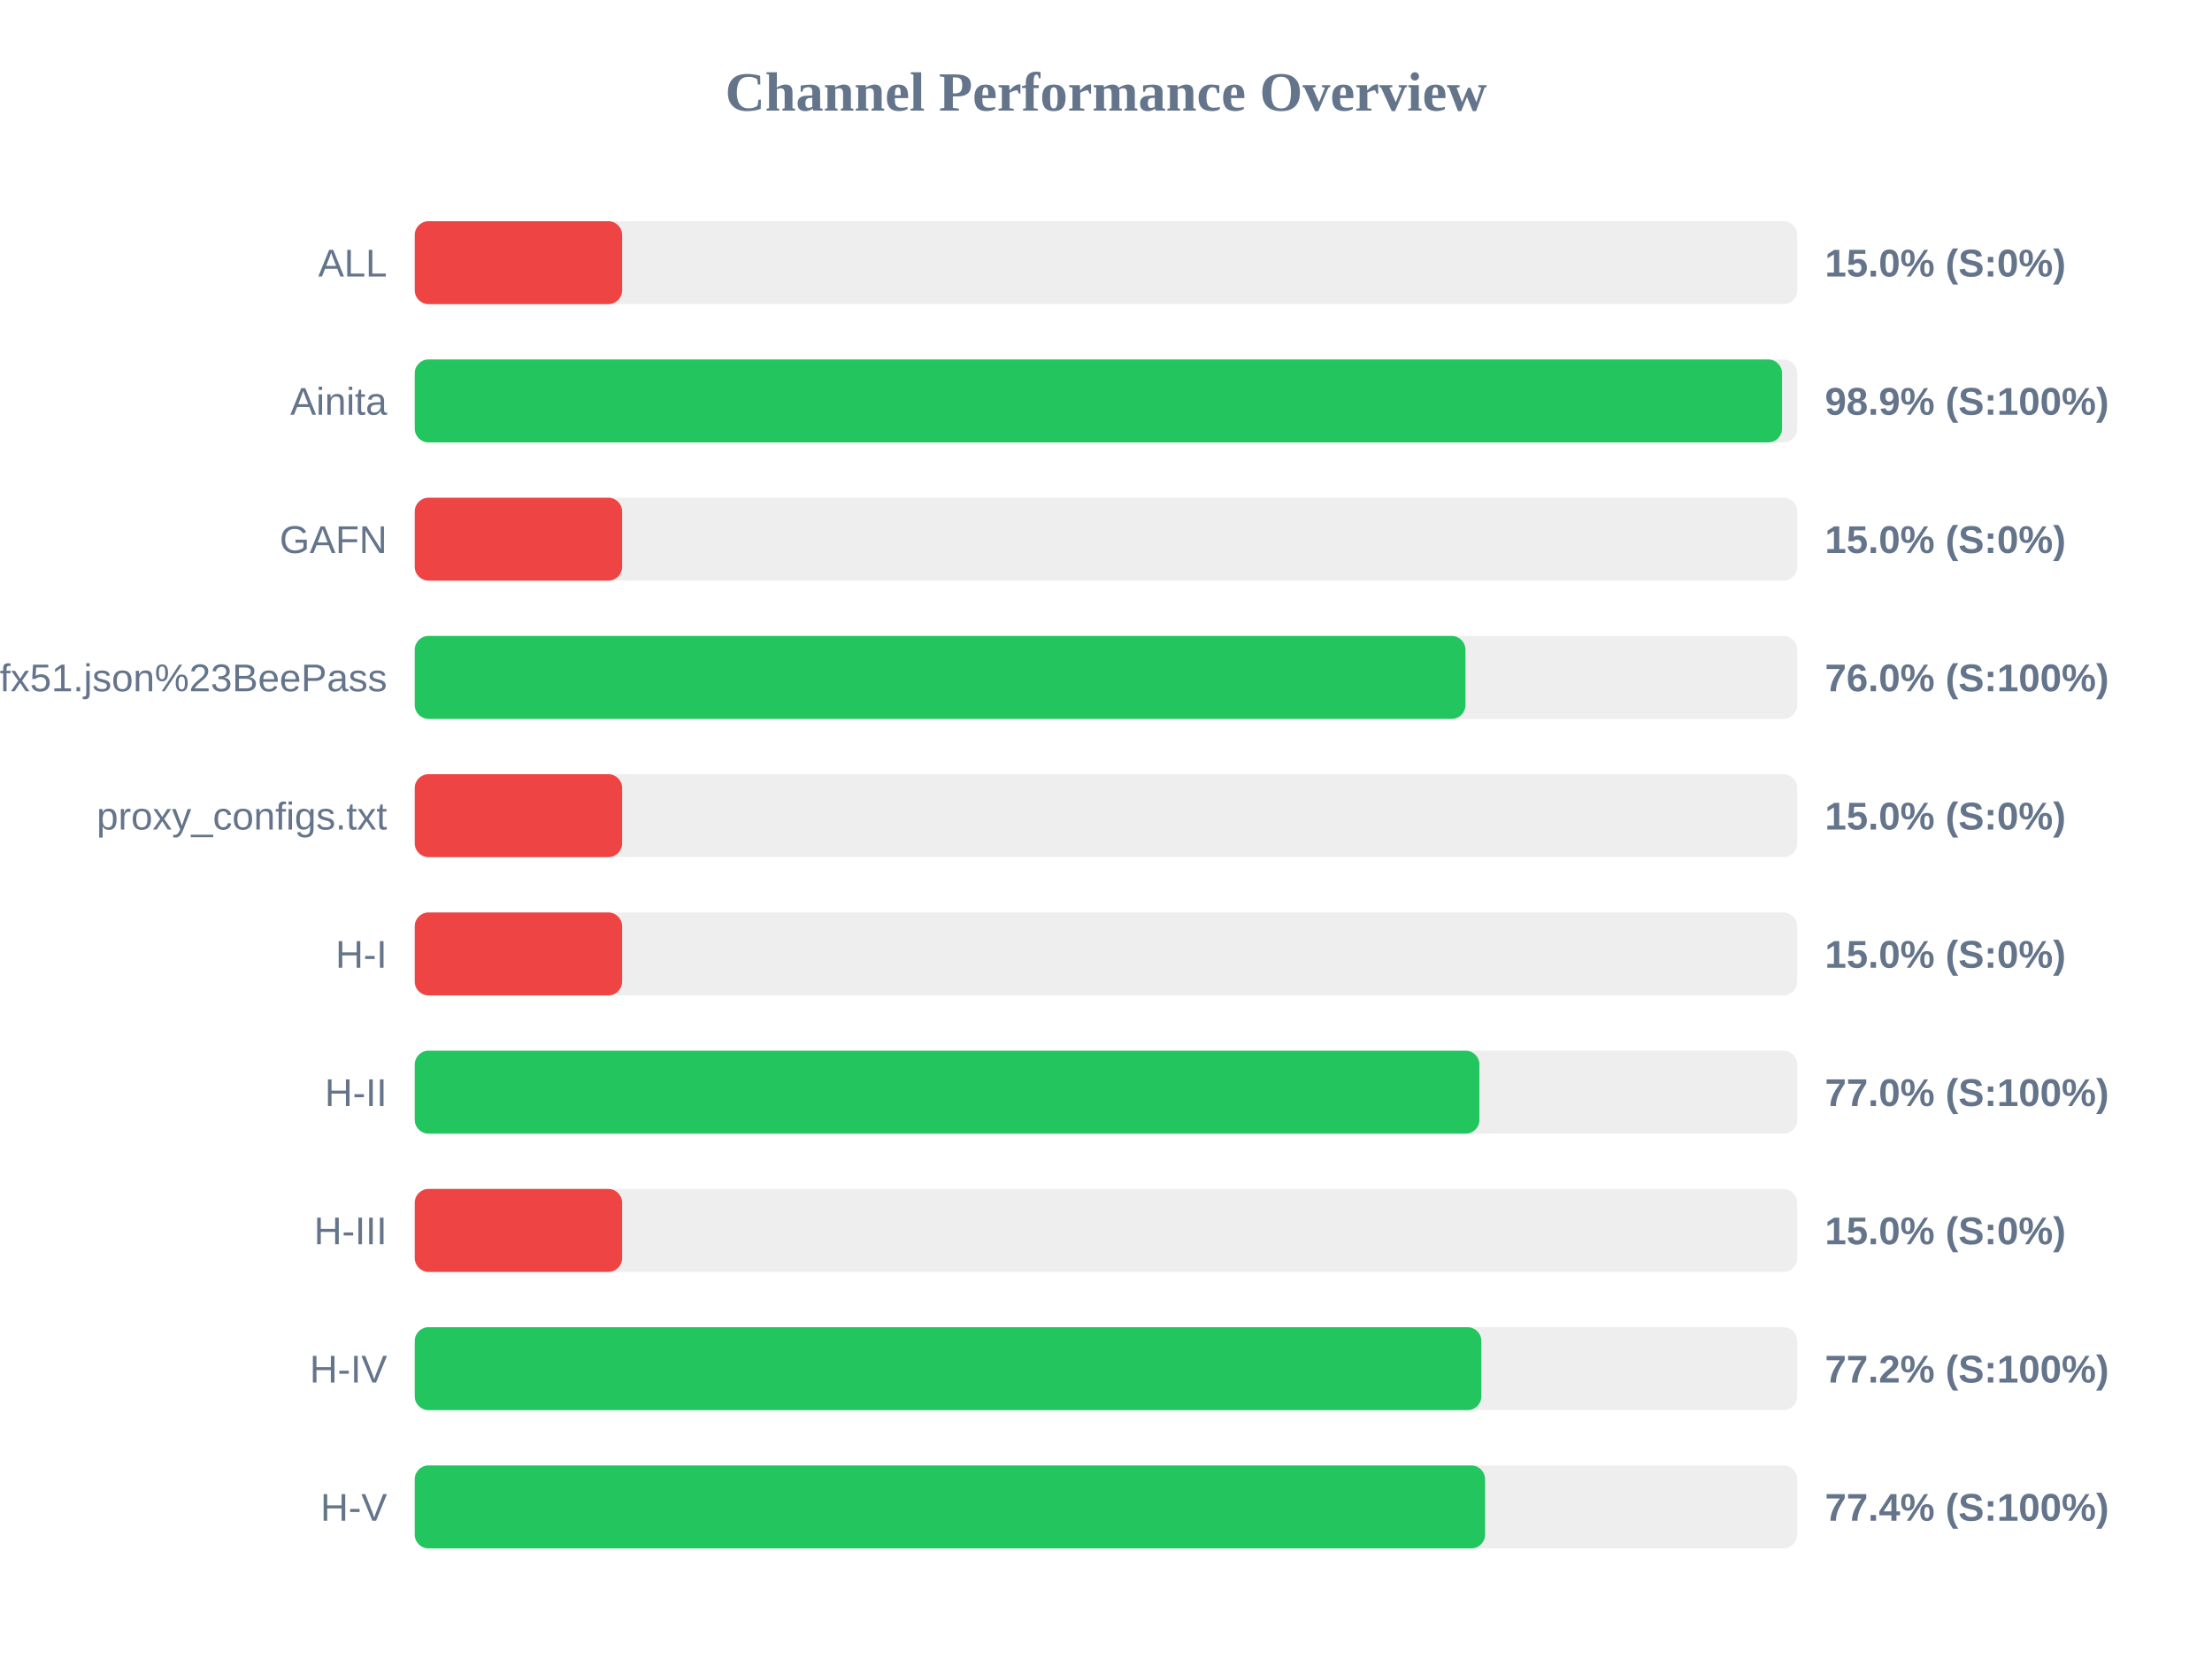
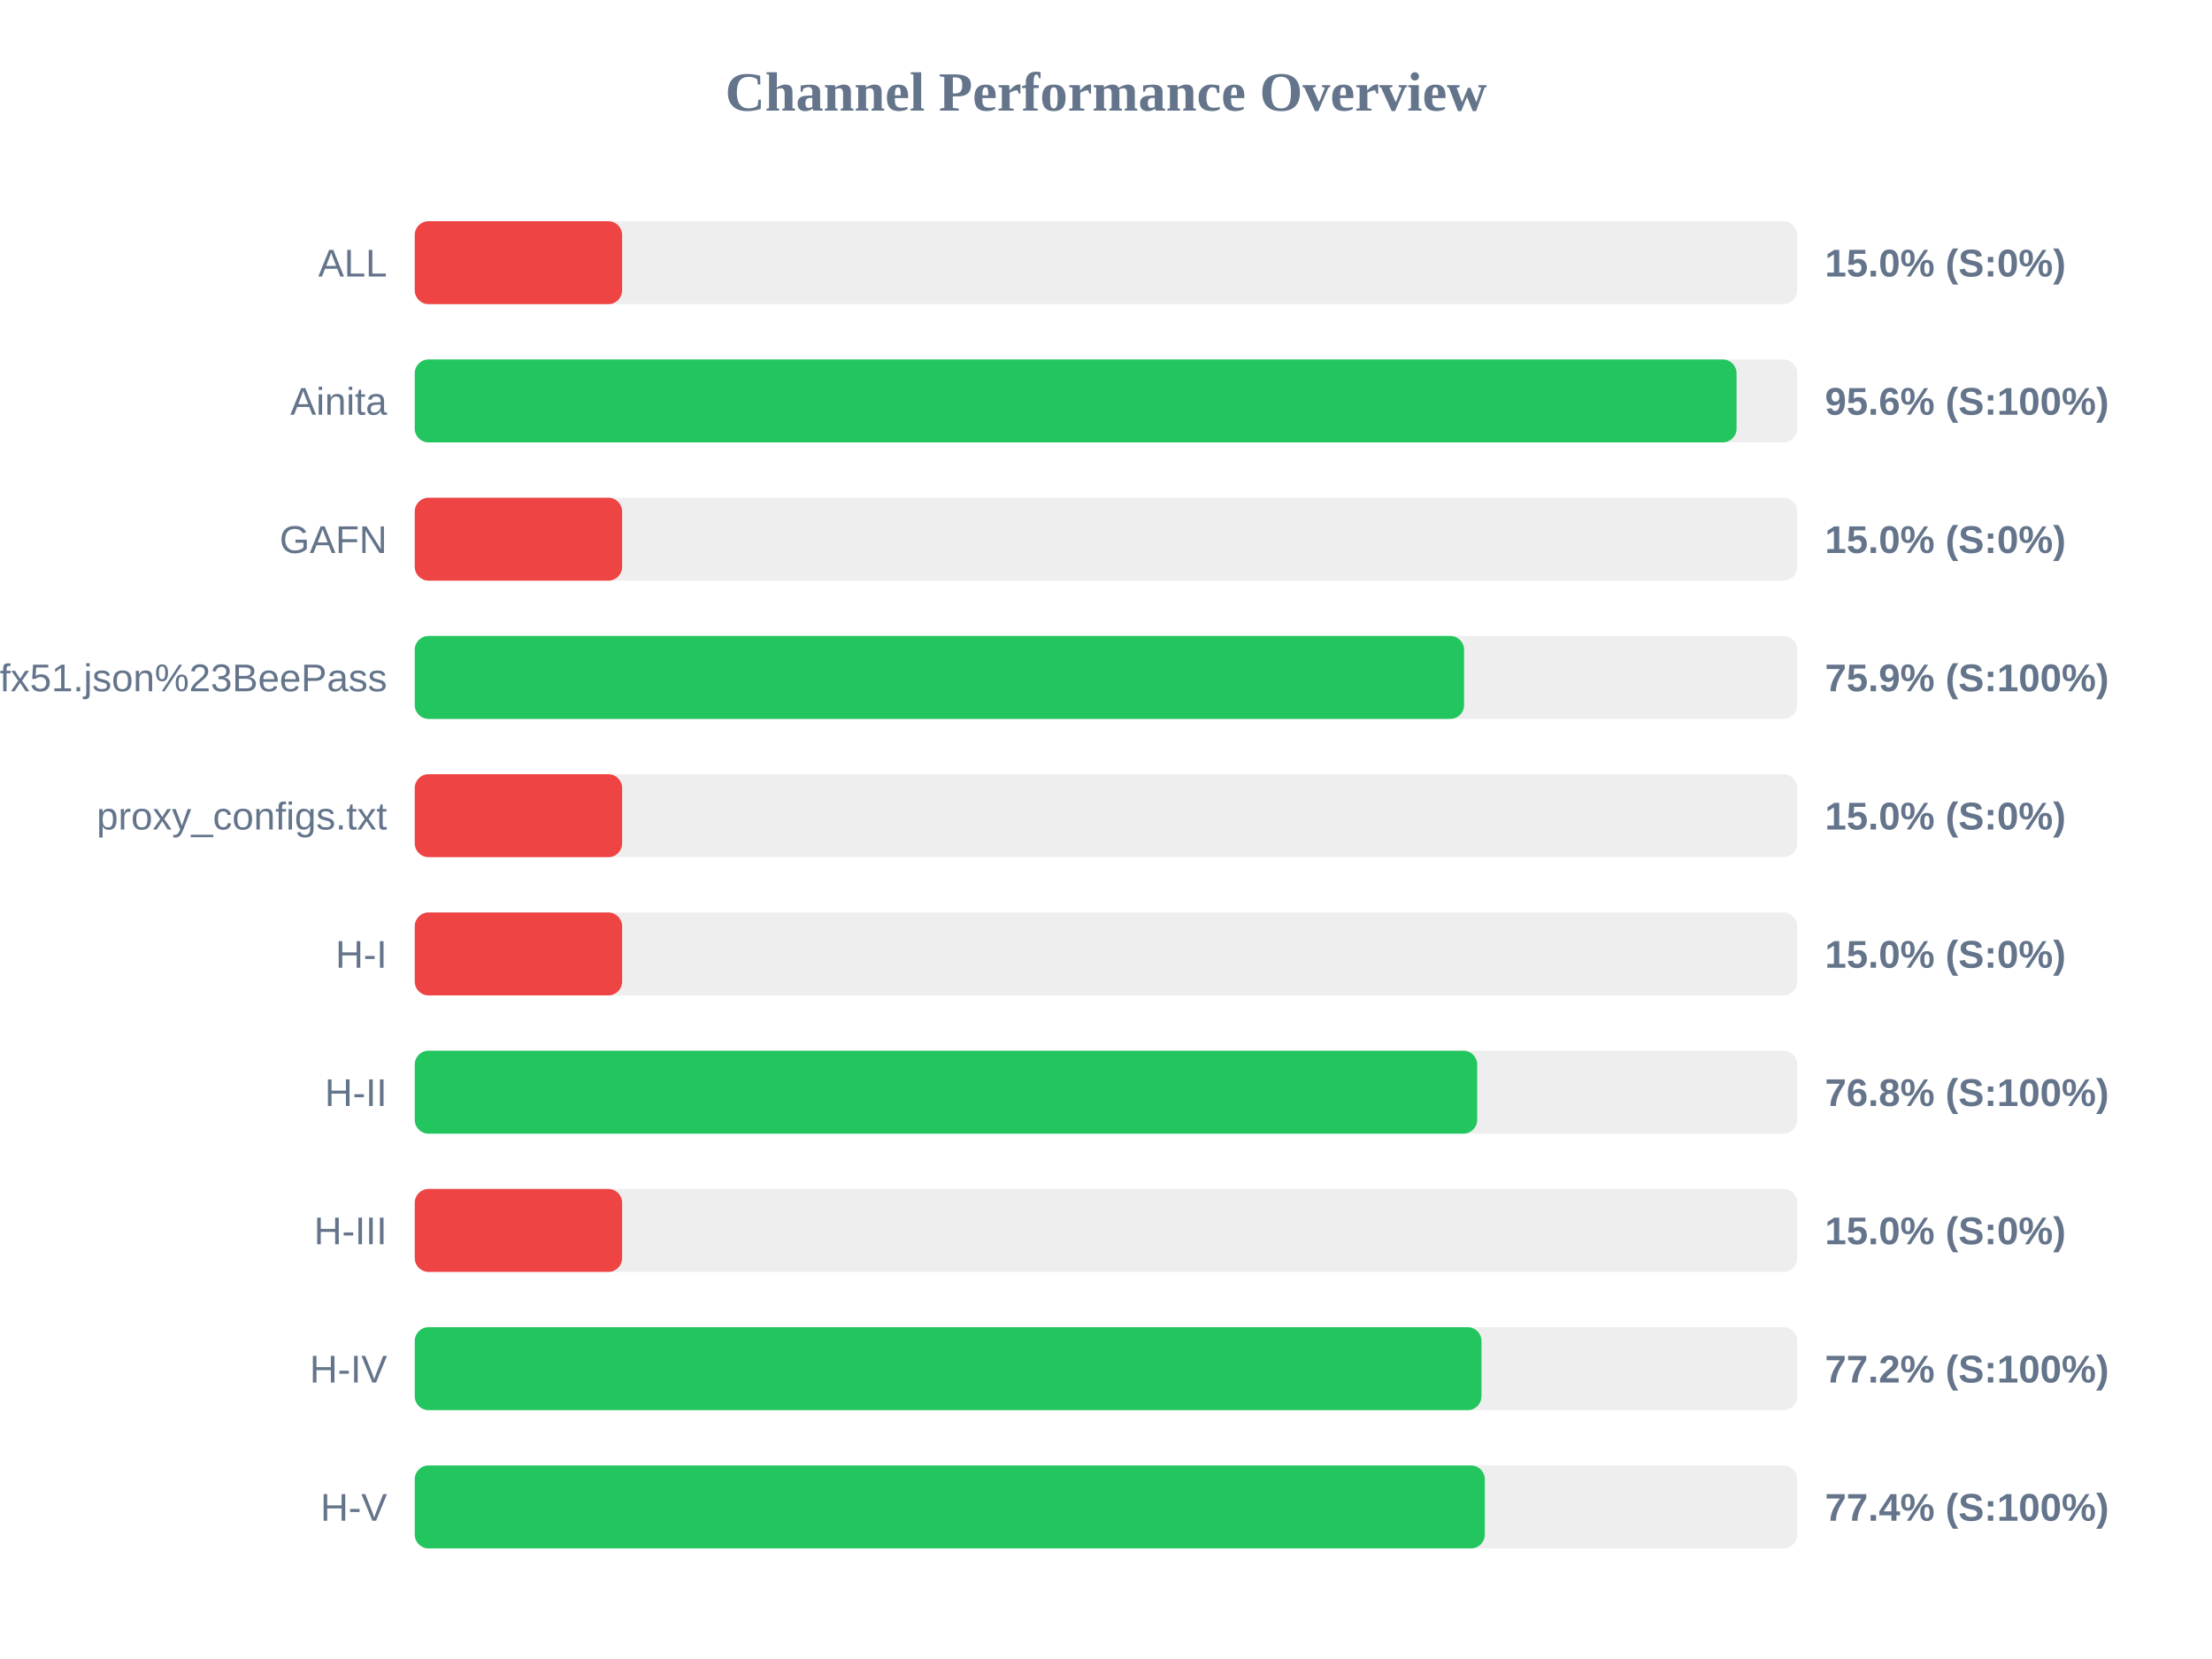
<svg xmlns="http://www.w3.org/2000/svg" width="800" height="600" version="1.1">
  <style>
        .row { font: 14px Arial; fill: #64748b; }
        .score { font: bold 14px Arial; fill: #64748b; }
    </style>
  <text x="400" y="40" text-anchor="middle" font-size="20px" font-weight="bold" fill="#64748b">Channel Performance Overview</text>
  <rect x="150" y="80" width="500" height="30" fill="#eee" rx="5" />
  <rect x="150" y="80" width="75.0" height="30" fill="#ef4444" rx="5" />
  <text x="140" y="100" text-anchor="end" class="row">ALL</text>
  <text x="660" y="100" text-anchor="start" class="score">15.0% (S:0%)</text>
  <rect x="150" y="130" width="500" height="30" fill="#eee" rx="5" />
-   <rect x="150" y="130" width="494.5" height="30" fill="#22c55e" rx="5" />
+   <rect x="150" y="130" width="478.05" height="30" fill="#22c55e" rx="5" />
  <text x="140" y="150" text-anchor="end" class="row">Ainita</text>
-   <text x="660" y="150" text-anchor="start" class="score">98.9% (S:100%)</text>
+   <text x="660" y="150" text-anchor="start" class="score">95.6% (S:100%)</text>
  <rect x="150" y="180" width="500" height="30" fill="#eee" rx="5" />
  <rect x="150" y="180" width="75.0" height="30" fill="#ef4444" rx="5" />
  <text x="140" y="200" text-anchor="end" class="row">GAFN</text>
  <text x="660" y="200" text-anchor="start" class="score">15.0% (S:0%)</text>
  <rect x="150" y="230" width="500" height="30" fill="#eee" rx="5" />
-   <rect x="150" y="230" width="380.0" height="30" fill="#22c55e" rx="5" />
+   <rect x="150" y="230" width="379.5" height="30" fill="#22c55e" rx="5" />
  <text x="140" y="250" text-anchor="end" class="row">sub?s=ssconf%3A%2F%2Fs3.amazonaws.com%2Fbeedynconprd%2Fzf38bv6oxi1nv3wfkpmxyfl8yj5fargza3foantoalu16vznl0ckxx7bgf1ufx51.json%23BeePass</text>
-   <text x="660" y="250" text-anchor="start" class="score">76.0% (S:100%)</text>
+   <text x="660" y="250" text-anchor="start" class="score">75.9% (S:100%)</text>
  <rect x="150" y="280" width="500" height="30" fill="#eee" rx="5" />
  <rect x="150" y="280" width="75.0" height="30" fill="#ef4444" rx="5" />
  <text x="140" y="300" text-anchor="end" class="row">proxy_configs.txt</text>
  <text x="660" y="300" text-anchor="start" class="score">15.0% (S:0%)</text>
  <rect x="150" y="330" width="500" height="30" fill="#eee" rx="5" />
  <rect x="150" y="330" width="75.0" height="30" fill="#ef4444" rx="5" />
  <text x="140" y="350" text-anchor="end" class="row">H-I</text>
  <text x="660" y="350" text-anchor="start" class="score">15.0% (S:0%)</text>
  <rect x="150" y="380" width="500" height="30" fill="#eee" rx="5" />
-   <rect x="150" y="380" width="385.05" height="30" fill="#22c55e" rx="5" />
+   <rect x="150" y="380" width="384.25" height="30" fill="#22c55e" rx="5" />
  <text x="140" y="400" text-anchor="end" class="row">H-II</text>
-   <text x="660" y="400" text-anchor="start" class="score">77.0% (S:100%)</text>
+   <text x="660" y="400" text-anchor="start" class="score">76.8% (S:100%)</text>
  <rect x="150" y="430" width="500" height="30" fill="#eee" rx="5" />
  <rect x="150" y="430" width="75.0" height="30" fill="#ef4444" rx="5" />
  <text x="140" y="450" text-anchor="end" class="row">H-III</text>
  <text x="660" y="450" text-anchor="start" class="score">15.0% (S:0%)</text>
  <rect x="150" y="480" width="500" height="30" fill="#eee" rx="5" />
-   <rect x="150" y="480" width="385.75" height="30" fill="#22c55e" rx="5" />
+   <rect x="150" y="480" width="385.8" height="30" fill="#22c55e" rx="5" />
  <text x="140" y="500" text-anchor="end" class="row">H-IV</text>
  <text x="660" y="500" text-anchor="start" class="score">77.2% (S:100%)</text>
  <rect x="150" y="530" width="500" height="30" fill="#eee" rx="5" />
-   <rect x="150" y="530" width="387.1" height="30" fill="#22c55e" rx="5" />
+   <rect x="150" y="530" width="387.0" height="30" fill="#22c55e" rx="5" />
  <text x="140" y="550" text-anchor="end" class="row">H-V</text>
  <text x="660" y="550" text-anchor="start" class="score">77.4% (S:100%)</text>
</svg>
